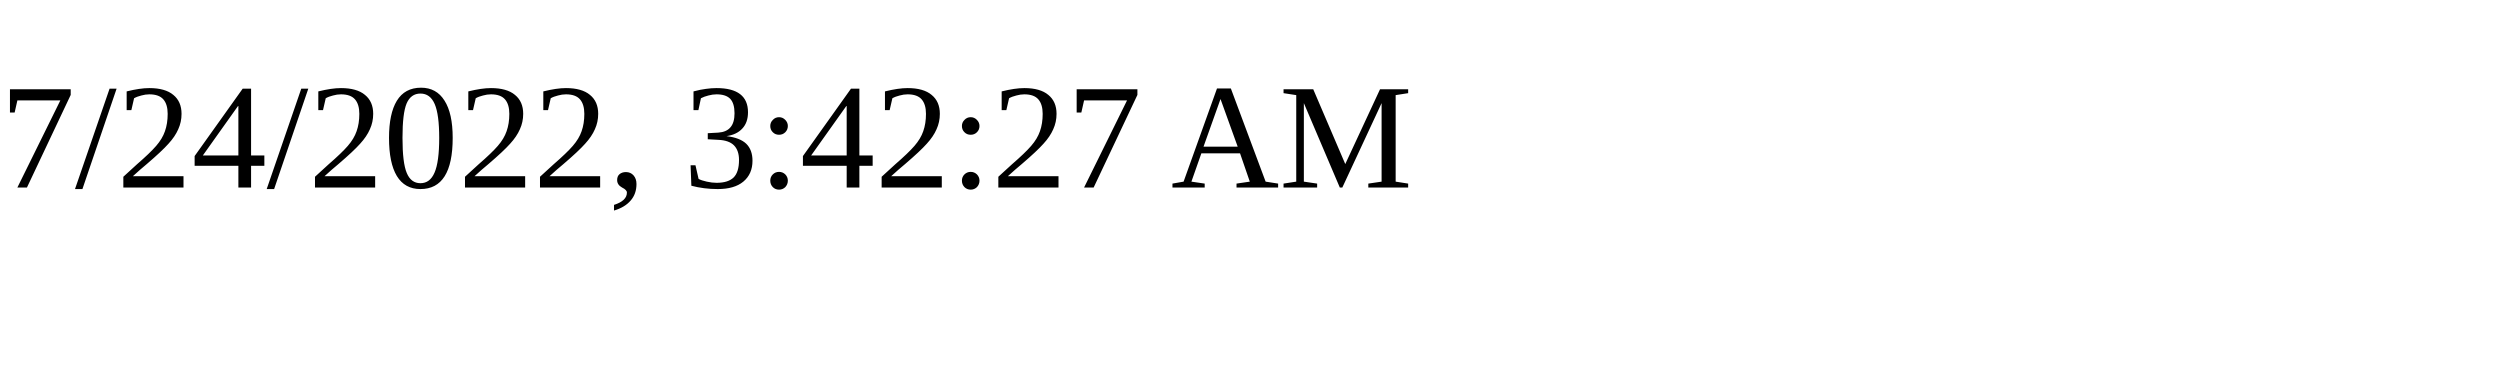
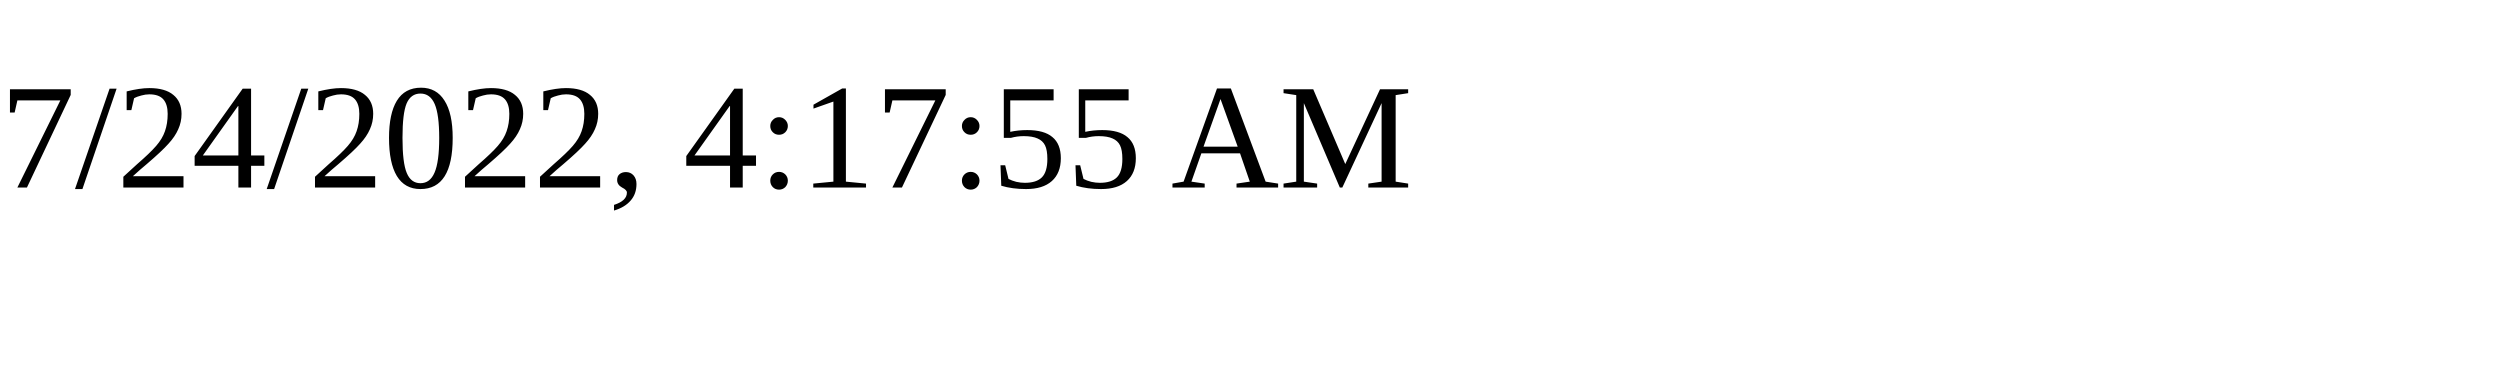
<svg xmlns="http://www.w3.org/2000/svg" height="30" width="200">
-   <text x="0" y="15">7/24/2022, 3:42:27 AM</text>
+   <text x="0" y="15">7/24/2022, 4:17:55 AM</text>
</svg>
